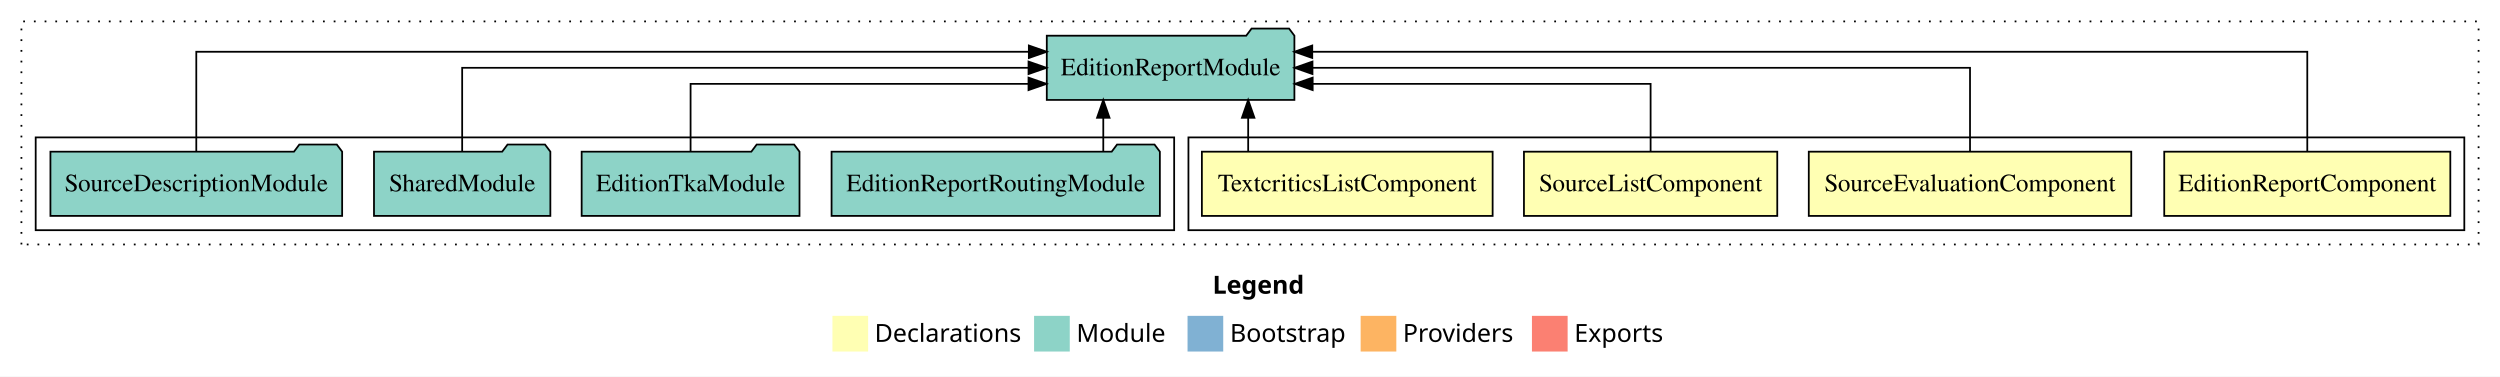
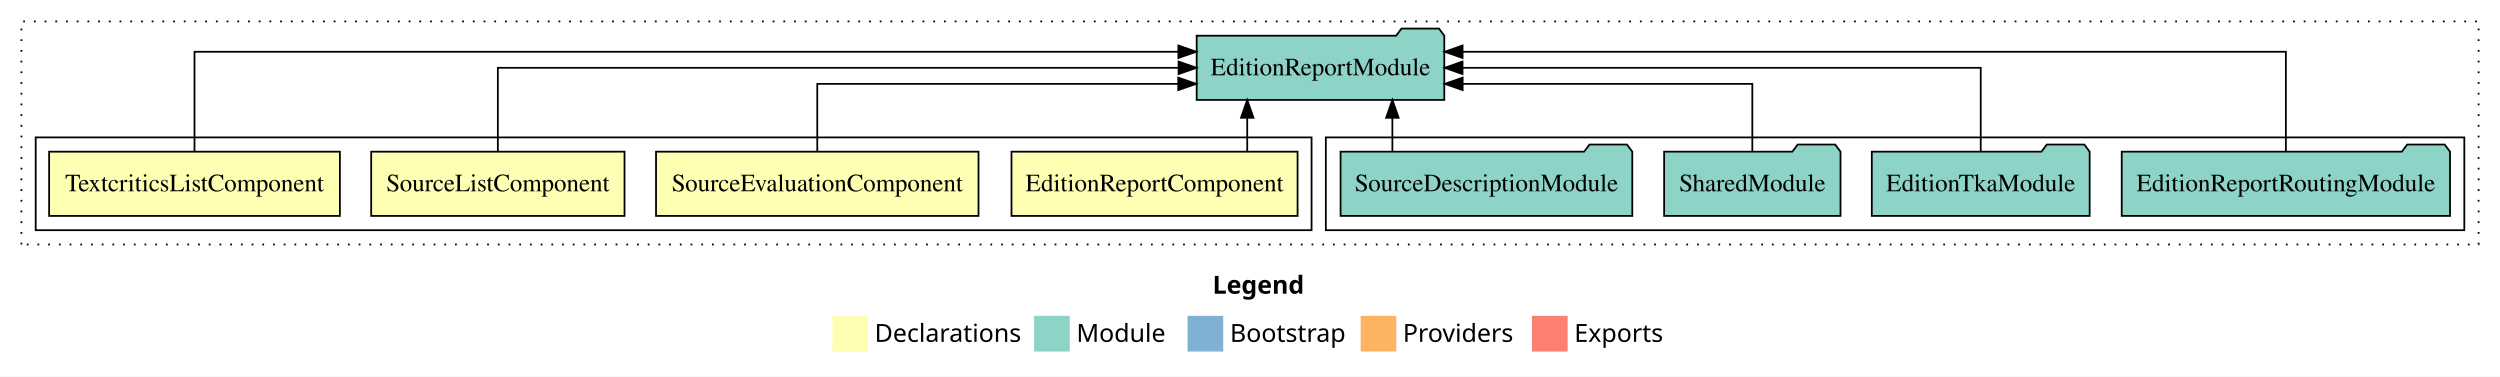
<svg xmlns="http://www.w3.org/2000/svg" width="1401pt" height="211pt" viewBox="0.00 0.00 1401.00 211.00">
  <g id="graph0" class="graph" transform="scale(1 1) rotate(0) translate(4 207)">
    <polygon fill="white" stroke="transparent" points="-4,4 -4,-207 1397,-207 1397,4 -4,4" />
    <text text-anchor="start" x="675.51" y="-42.4" font-family="Times-12" font-weight="bold" font-size="14.00">Legend</text>
    <polygon fill="#ffffb3" stroke="transparent" points="462.5,-10 462.5,-30 482.5,-30 482.5,-10 462.5,-10" />
    <text text-anchor="start" x="486.13" y="-15.4" font-family="Times-12" font-size="14.00">  Declarations</text>
    <polygon fill="#8dd3c7" stroke="transparent" points="575.5,-10 575.5,-30 595.5,-30 595.5,-10 575.5,-10" />
    <text text-anchor="start" x="599.23" y="-15.4" font-family="Times-12" font-size="14.00">  Module</text>
    <polygon fill="#80b1d3" stroke="transparent" points="661.5,-10 661.5,-30 681.5,-30 681.5,-10 661.5,-10" />
    <text text-anchor="start" x="685.28" y="-15.4" font-family="Times-12" font-size="14.00">  Bootstrap</text>
    <polygon fill="#fdb462" stroke="transparent" points="758.5,-10 758.5,-30 778.5,-30 778.5,-10 758.5,-10" />
    <text text-anchor="start" x="782.17" y="-15.4" font-family="Times-12" font-size="14.00">  Providers</text>
    <polygon fill="#fb8072" stroke="transparent" points="854.5,-10 854.5,-30 874.5,-30 874.5,-10 854.5,-10" />
    <text text-anchor="start" x="878.23" y="-15.4" font-family="Times-12" font-size="14.00">  Exports</text>
    <g id="clust1" class="cluster">
      <polygon fill="none" stroke="black" stroke-dasharray="1,5" points="8,-70 8,-195 1385,-195 1385,-70 8,-70" />
    </g>
+     <g id="clust7" class="cluster">
+       <polygon fill="none" stroke="black" points="739,-78 739,-130 1377,-130 1377,-78 739,-78" />
+     </g>
    <g id="clust2" class="cluster">
-       <polygon fill="none" stroke="black" points="662,-78 662,-130 1377,-130 1377,-78 662,-78" />
-     </g>
-     <g id="clust7" class="cluster">
-       <polygon fill="none" stroke="black" points="16,-78 16,-130 654,-130 654,-78 16,-78" />
+       <polygon fill="none" stroke="black" points="16,-78 16,-130 731,-130 731,-78 16,-78" />
    </g>
    <g id="node1" class="node">
-       <polygon fill="#ffffb3" stroke="black" points="1369.16,-122 1208.84,-122 1208.84,-86 1369.16,-86 1369.16,-122" />
-       <text text-anchor="middle" x="1289" y="-99.8" font-family="Times,serif" font-size="14.00">EditionReportComponent</text>
+       <polygon fill="#ffffb3" stroke="black" points="723.16,-122 562.84,-122 562.84,-86 723.16,-86 723.16,-122" />
+       <text text-anchor="middle" x="643" y="-99.8" font-family="Times,serif" font-size="14.00">EditionReportComponent</text>
    </g>
    <g id="node5" class="node">
-       <polygon fill="#8dd3c7" stroke="black" points="721.38,-187 718.38,-191 697.38,-191 694.38,-187 582.62,-187 582.62,-151 721.38,-151 721.38,-187" />
-       <text text-anchor="middle" x="652" y="-164.8" font-family="Times,serif" font-size="14.00">EditionReportModule</text>
+       <polygon fill="#8dd3c7" stroke="black" points="805.38,-187 802.38,-191 781.38,-191 778.38,-187 666.62,-187 666.62,-151 805.38,-151 805.38,-187" />
+       <text text-anchor="middle" x="736" y="-164.8" font-family="Times,serif" font-size="14.00">EditionReportModule</text>
    </g>
    <g id="edge1" class="edge">
-       <path fill="none" stroke="black" d="M1289,-122.29C1289,-144.21 1289,-178 1289,-178 1289,-178 731.38,-178 731.38,-178" />
-       <polygon fill="black" stroke="black" points="731.38,-174.5 721.38,-178 731.38,-181.5 731.38,-174.5" />
+       <path fill="none" stroke="black" d="M694.95,-122.11C694.95,-122.11 694.95,-140.99 694.95,-140.99" />
+       <polygon fill="black" stroke="black" points="691.45,-140.99 694.95,-150.99 698.45,-140.99 691.45,-140.99" />
    </g>
    <g id="node2" class="node">
-       <polygon fill="#ffffb3" stroke="black" points="1190.36,-122 1009.64,-122 1009.64,-86 1190.36,-86 1190.36,-122" />
-       <text text-anchor="middle" x="1100" y="-99.8" font-family="Times,serif" font-size="14.00">SourceEvaluationComponent</text>
+       <polygon fill="#ffffb3" stroke="black" points="544.36,-122 363.64,-122 363.64,-86 544.36,-86 544.36,-122" />
+       <text text-anchor="middle" x="454" y="-99.8" font-family="Times,serif" font-size="14.00">SourceEvaluationComponent</text>
    </g>
    <g id="edge2" class="edge">
-       <path fill="none" stroke="black" d="M1100,-122.11C1100,-141.34 1100,-169 1100,-169 1100,-169 731.51,-169 731.51,-169" />
-       <polygon fill="black" stroke="black" points="731.51,-165.5 721.51,-169 731.51,-172.5 731.51,-165.5" />
+       <path fill="none" stroke="black" d="M454,-122.03C454,-138.4 454,-160 454,-160 454,-160 656.29,-160 656.29,-160" />
+       <polygon fill="black" stroke="black" points="656.29,-163.5 666.29,-160 656.29,-156.5 656.29,-163.5" />
    </g>
    <g id="node3" class="node">
-       <polygon fill="#ffffb3" stroke="black" points="991.98,-122 850.02,-122 850.02,-86 991.98,-86 991.98,-122" />
-       <text text-anchor="middle" x="921" y="-99.8" font-family="Times,serif" font-size="14.00">SourceListComponent</text>
+       <polygon fill="#ffffb3" stroke="black" points="345.98,-122 204.02,-122 204.02,-86 345.98,-86 345.98,-122" />
+       <text text-anchor="middle" x="275" y="-99.8" font-family="Times,serif" font-size="14.00">SourceListComponent</text>
    </g>
    <g id="edge3" class="edge">
-       <path fill="none" stroke="black" d="M921,-122.03C921,-138.4 921,-160 921,-160 921,-160 731.62,-160 731.62,-160" />
-       <polygon fill="black" stroke="black" points="731.62,-156.5 721.62,-160 731.62,-163.5 731.62,-156.5" />
+       <path fill="none" stroke="black" d="M275,-122.11C275,-141.34 275,-169 275,-169 275,-169 656.48,-169 656.48,-169" />
+       <polygon fill="black" stroke="black" points="656.48,-172.5 666.48,-169 656.48,-165.5 656.48,-172.5" />
    </g>
    <g id="node4" class="node">
-       <polygon fill="#ffffb3" stroke="black" points="832.47,-122 669.53,-122 669.53,-86 832.47,-86 832.47,-122" />
-       <text text-anchor="middle" x="751" y="-99.8" font-family="Times,serif" font-size="14.00">TextcriticsListComponent</text>
+       <polygon fill="#ffffb3" stroke="black" points="186.47,-122 23.53,-122 23.53,-86 186.47,-86 186.47,-122" />
+       <text text-anchor="middle" x="105" y="-99.8" font-family="Times,serif" font-size="14.00">TextcriticsListComponent</text>
    </g>
    <g id="edge4" class="edge">
-       <path fill="none" stroke="black" d="M695.48,-122.11C695.48,-122.11 695.48,-140.99 695.48,-140.99" />
-       <polygon fill="black" stroke="black" points="691.98,-140.99 695.48,-150.99 698.98,-140.99 691.98,-140.99" />
+       <path fill="none" stroke="black" d="M105,-122.29C105,-144.21 105,-178 105,-178 105,-178 656.36,-178 656.36,-178" />
+       <polygon fill="black" stroke="black" points="656.36,-181.5 666.36,-178 656.36,-174.5 656.36,-181.5" />
    </g>
    <g id="node6" class="node">
-       <polygon fill="#8dd3c7" stroke="black" points="645.99,-122 642.99,-126 621.99,-126 618.99,-122 462.01,-122 462.01,-86 645.99,-86 645.99,-122" />
-       <text text-anchor="middle" x="554" y="-99.8" font-family="Times,serif" font-size="14.00">EditionReportRoutingModule</text>
+       <polygon fill="#8dd3c7" stroke="black" points="1368.99,-122 1365.99,-126 1344.99,-126 1341.99,-122 1185.01,-122 1185.01,-86 1368.99,-86 1368.99,-122" />
+       <text text-anchor="middle" x="1277" y="-99.8" font-family="Times,serif" font-size="14.00">EditionReportRoutingModule</text>
    </g>
    <g id="edge5" class="edge">
-       <path fill="none" stroke="black" d="M614.28,-122.11C614.28,-122.11 614.28,-140.99 614.28,-140.99" />
-       <polygon fill="black" stroke="black" points="610.78,-140.99 614.28,-150.99 617.78,-140.99 610.78,-140.99" />
+       <path fill="none" stroke="black" d="M1277,-122.29C1277,-144.21 1277,-178 1277,-178 1277,-178 815.62,-178 815.62,-178" />
+       <polygon fill="black" stroke="black" points="815.62,-174.5 805.62,-178 815.62,-181.5 815.62,-174.5" />
    </g>
    <g id="node7" class="node">
-       <polygon fill="#8dd3c7" stroke="black" points="444.04,-122 441.04,-126 420.04,-126 417.04,-122 321.96,-122 321.96,-86 444.04,-86 444.04,-122" />
-       <text text-anchor="middle" x="383" y="-99.8" font-family="Times,serif" font-size="14.00">EditionTkaModule</text>
+       <polygon fill="#8dd3c7" stroke="black" points="1167.04,-122 1164.04,-126 1143.04,-126 1140.04,-122 1044.96,-122 1044.96,-86 1167.04,-86 1167.04,-122" />
+       <text text-anchor="middle" x="1106" y="-99.8" font-family="Times,serif" font-size="14.00">EditionTkaModule</text>
    </g>
    <g id="edge6" class="edge">
-       <path fill="none" stroke="black" d="M383,-122.03C383,-138.4 383,-160 383,-160 383,-160 572.38,-160 572.38,-160" />
-       <polygon fill="black" stroke="black" points="572.38,-163.5 582.38,-160 572.38,-156.5 572.38,-163.5" />
+       <path fill="none" stroke="black" d="M1106,-122.11C1106,-141.34 1106,-169 1106,-169 1106,-169 815.59,-169 815.59,-169" />
+       <polygon fill="black" stroke="black" points="815.59,-165.5 805.59,-169 815.59,-172.5 815.59,-165.5" />
    </g>
    <g id="node8" class="node">
-       <polygon fill="#8dd3c7" stroke="black" points="304.42,-122 301.42,-126 280.42,-126 277.42,-122 205.58,-122 205.58,-86 304.42,-86 304.42,-122" />
-       <text text-anchor="middle" x="255" y="-99.8" font-family="Times,serif" font-size="14.00">SharedModule</text>
+       <polygon fill="#8dd3c7" stroke="black" points="1027.42,-122 1024.42,-126 1003.42,-126 1000.42,-122 928.58,-122 928.58,-86 1027.42,-86 1027.42,-122" />
+       <text text-anchor="middle" x="978" y="-99.8" font-family="Times,serif" font-size="14.00">SharedModule</text>
    </g>
    <g id="edge7" class="edge">
-       <path fill="none" stroke="black" d="M255,-122.11C255,-141.34 255,-169 255,-169 255,-169 572.39,-169 572.39,-169" />
-       <polygon fill="black" stroke="black" points="572.39,-172.5 582.39,-169 572.39,-165.5 572.39,-172.5" />
+       <path fill="none" stroke="black" d="M978,-122.03C978,-138.4 978,-160 978,-160 978,-160 815.67,-160 815.67,-160" />
+       <polygon fill="black" stroke="black" points="815.67,-156.5 805.67,-160 815.67,-163.5 815.67,-156.5" />
    </g>
    <g id="node9" class="node">
-       <polygon fill="#8dd3c7" stroke="black" points="187.74,-122 184.74,-126 163.74,-126 160.74,-122 24.26,-122 24.26,-86 187.74,-86 187.74,-122" />
-       <text text-anchor="middle" x="106" y="-99.8" font-family="Times,serif" font-size="14.00">SourceDescriptionModule</text>
+       <polygon fill="#8dd3c7" stroke="black" points="910.74,-122 907.74,-126 886.74,-126 883.74,-122 747.26,-122 747.26,-86 910.74,-86 910.74,-122" />
+       <text text-anchor="middle" x="829" y="-99.8" font-family="Times,serif" font-size="14.00">SourceDescriptionModule</text>
    </g>
    <g id="edge8" class="edge">
-       <path fill="none" stroke="black" d="M106,-122.29C106,-144.21 106,-178 106,-178 106,-178 572.57,-178 572.57,-178" />
-       <polygon fill="black" stroke="black" points="572.57,-181.5 582.57,-178 572.57,-174.5 572.57,-181.5" />
+       <path fill="none" stroke="black" d="M776.29,-122.11C776.29,-122.11 776.29,-140.99 776.29,-140.99" />
+       <polygon fill="black" stroke="black" points="772.79,-140.99 776.29,-150.99 779.79,-140.99 772.79,-140.99" />
    </g>
  </g>
</svg>
